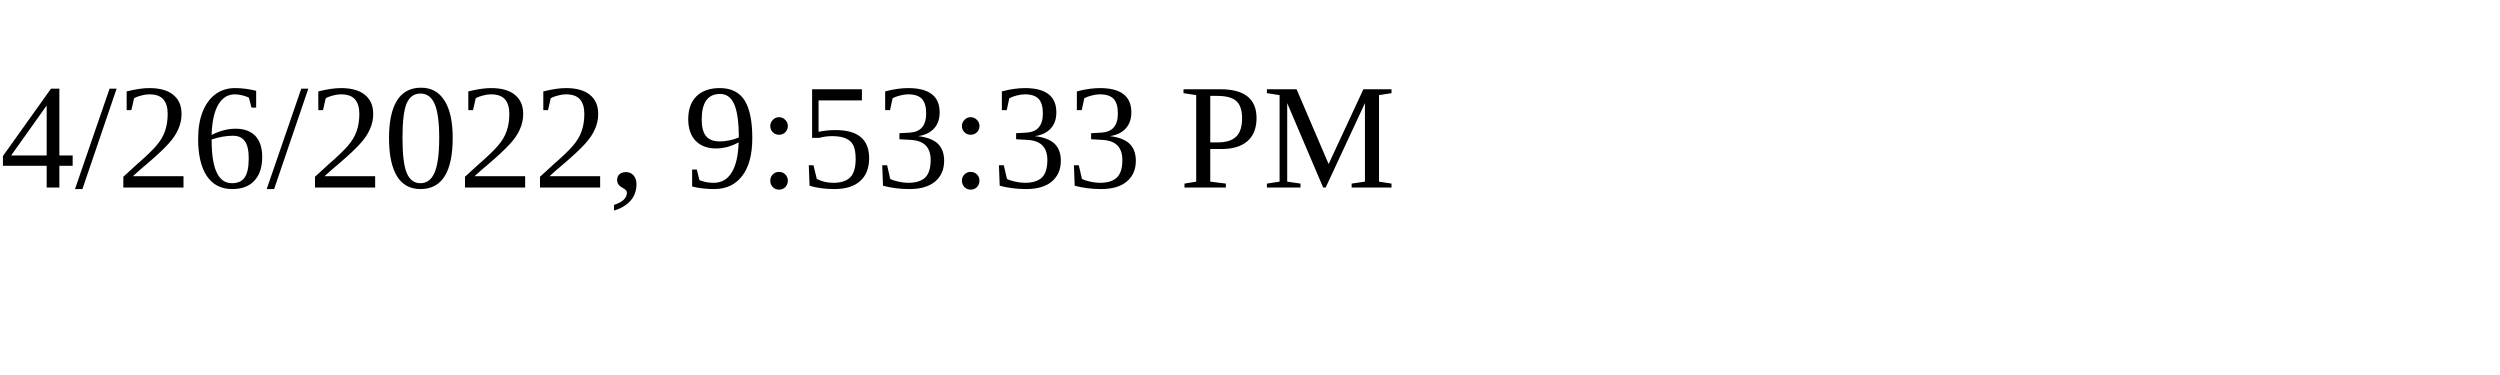
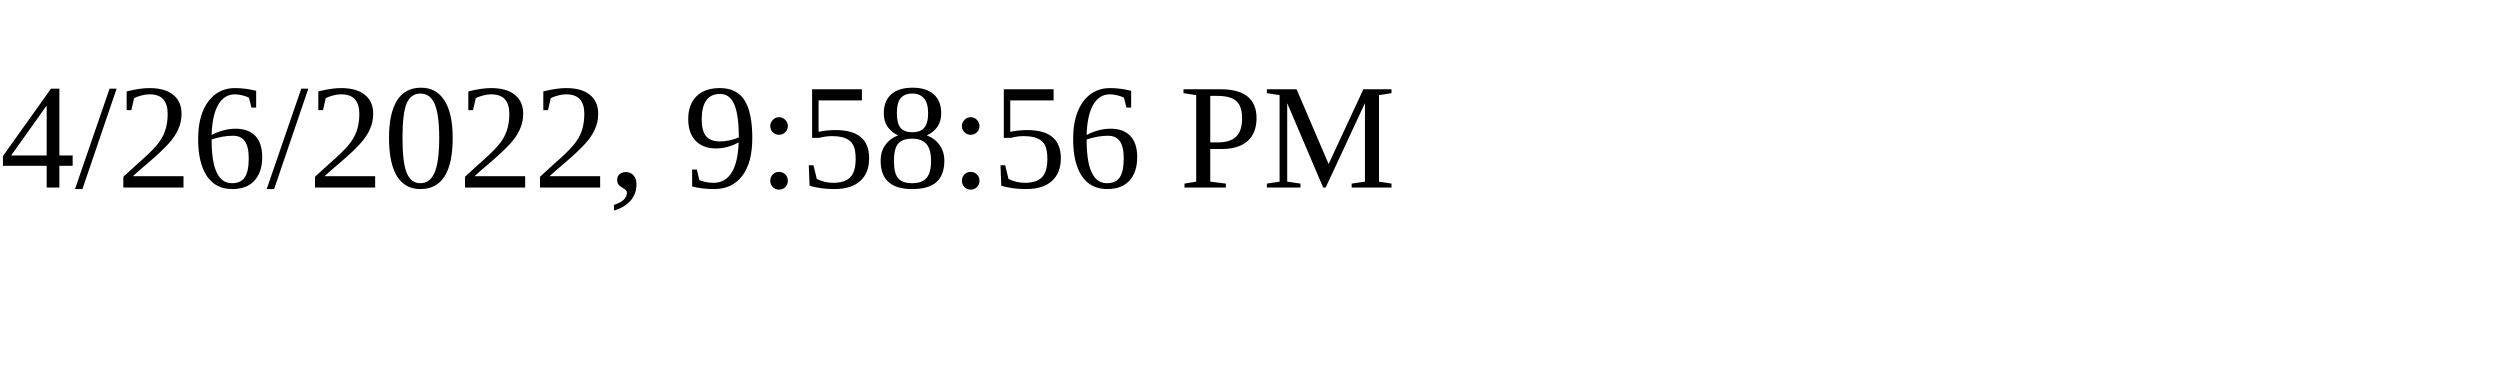
<svg xmlns="http://www.w3.org/2000/svg" height="30" width="200">
-   <text x="0" y="15">4/26/2022, 9:53:33 PM</text>
+   <text x="0" y="15">4/26/2022, 9:58:56 PM</text>
</svg>
